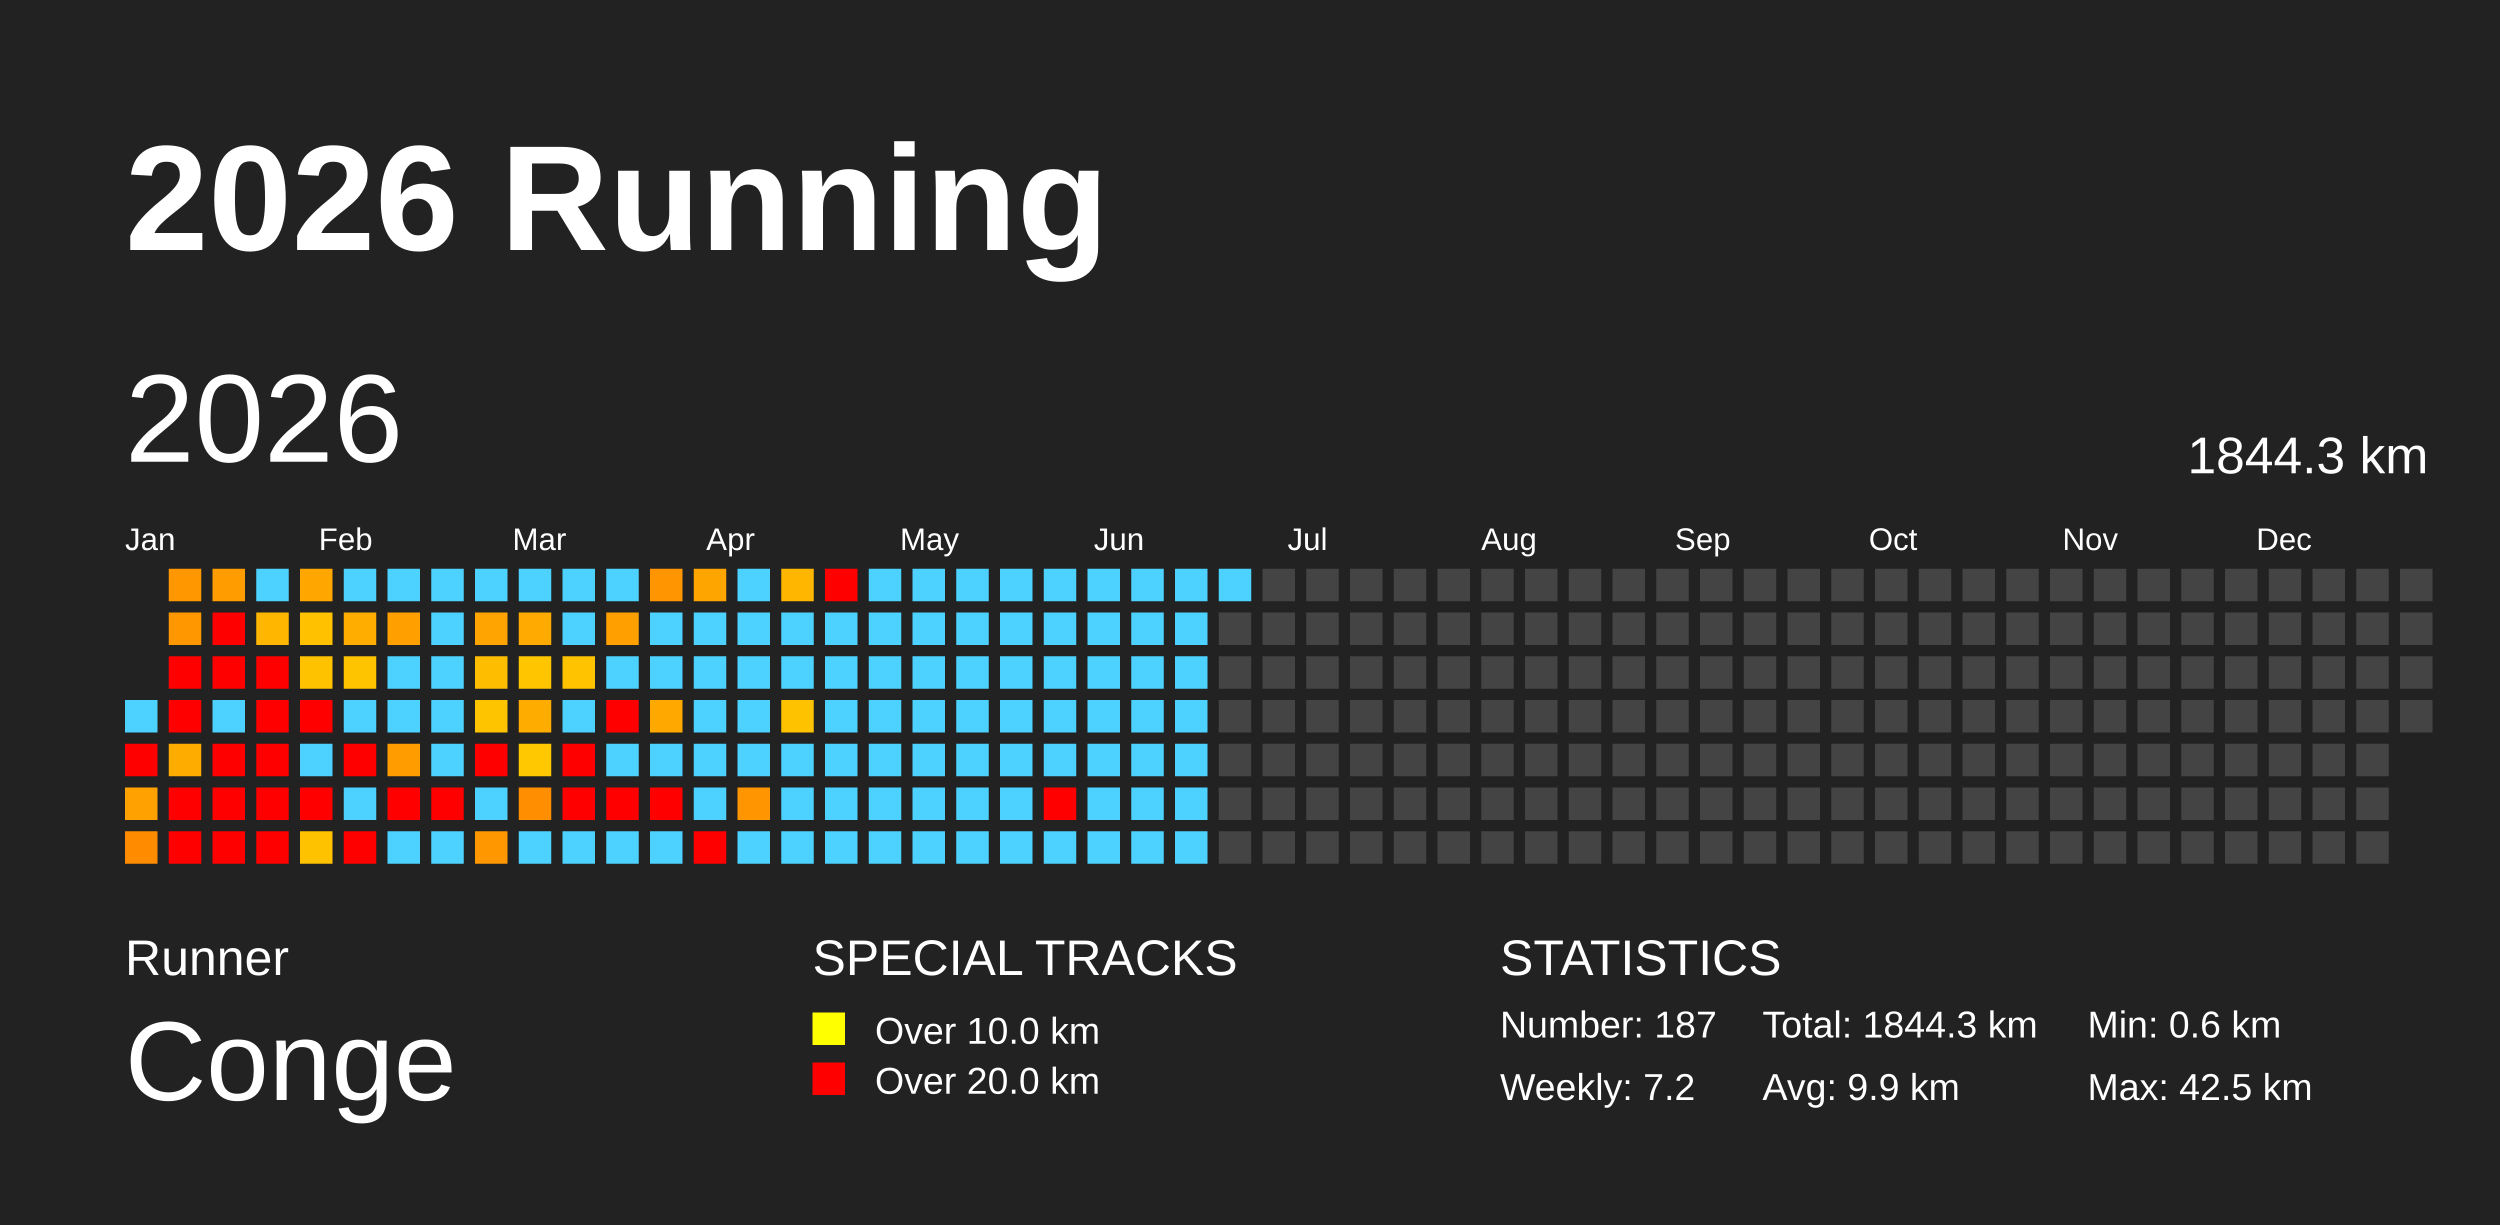
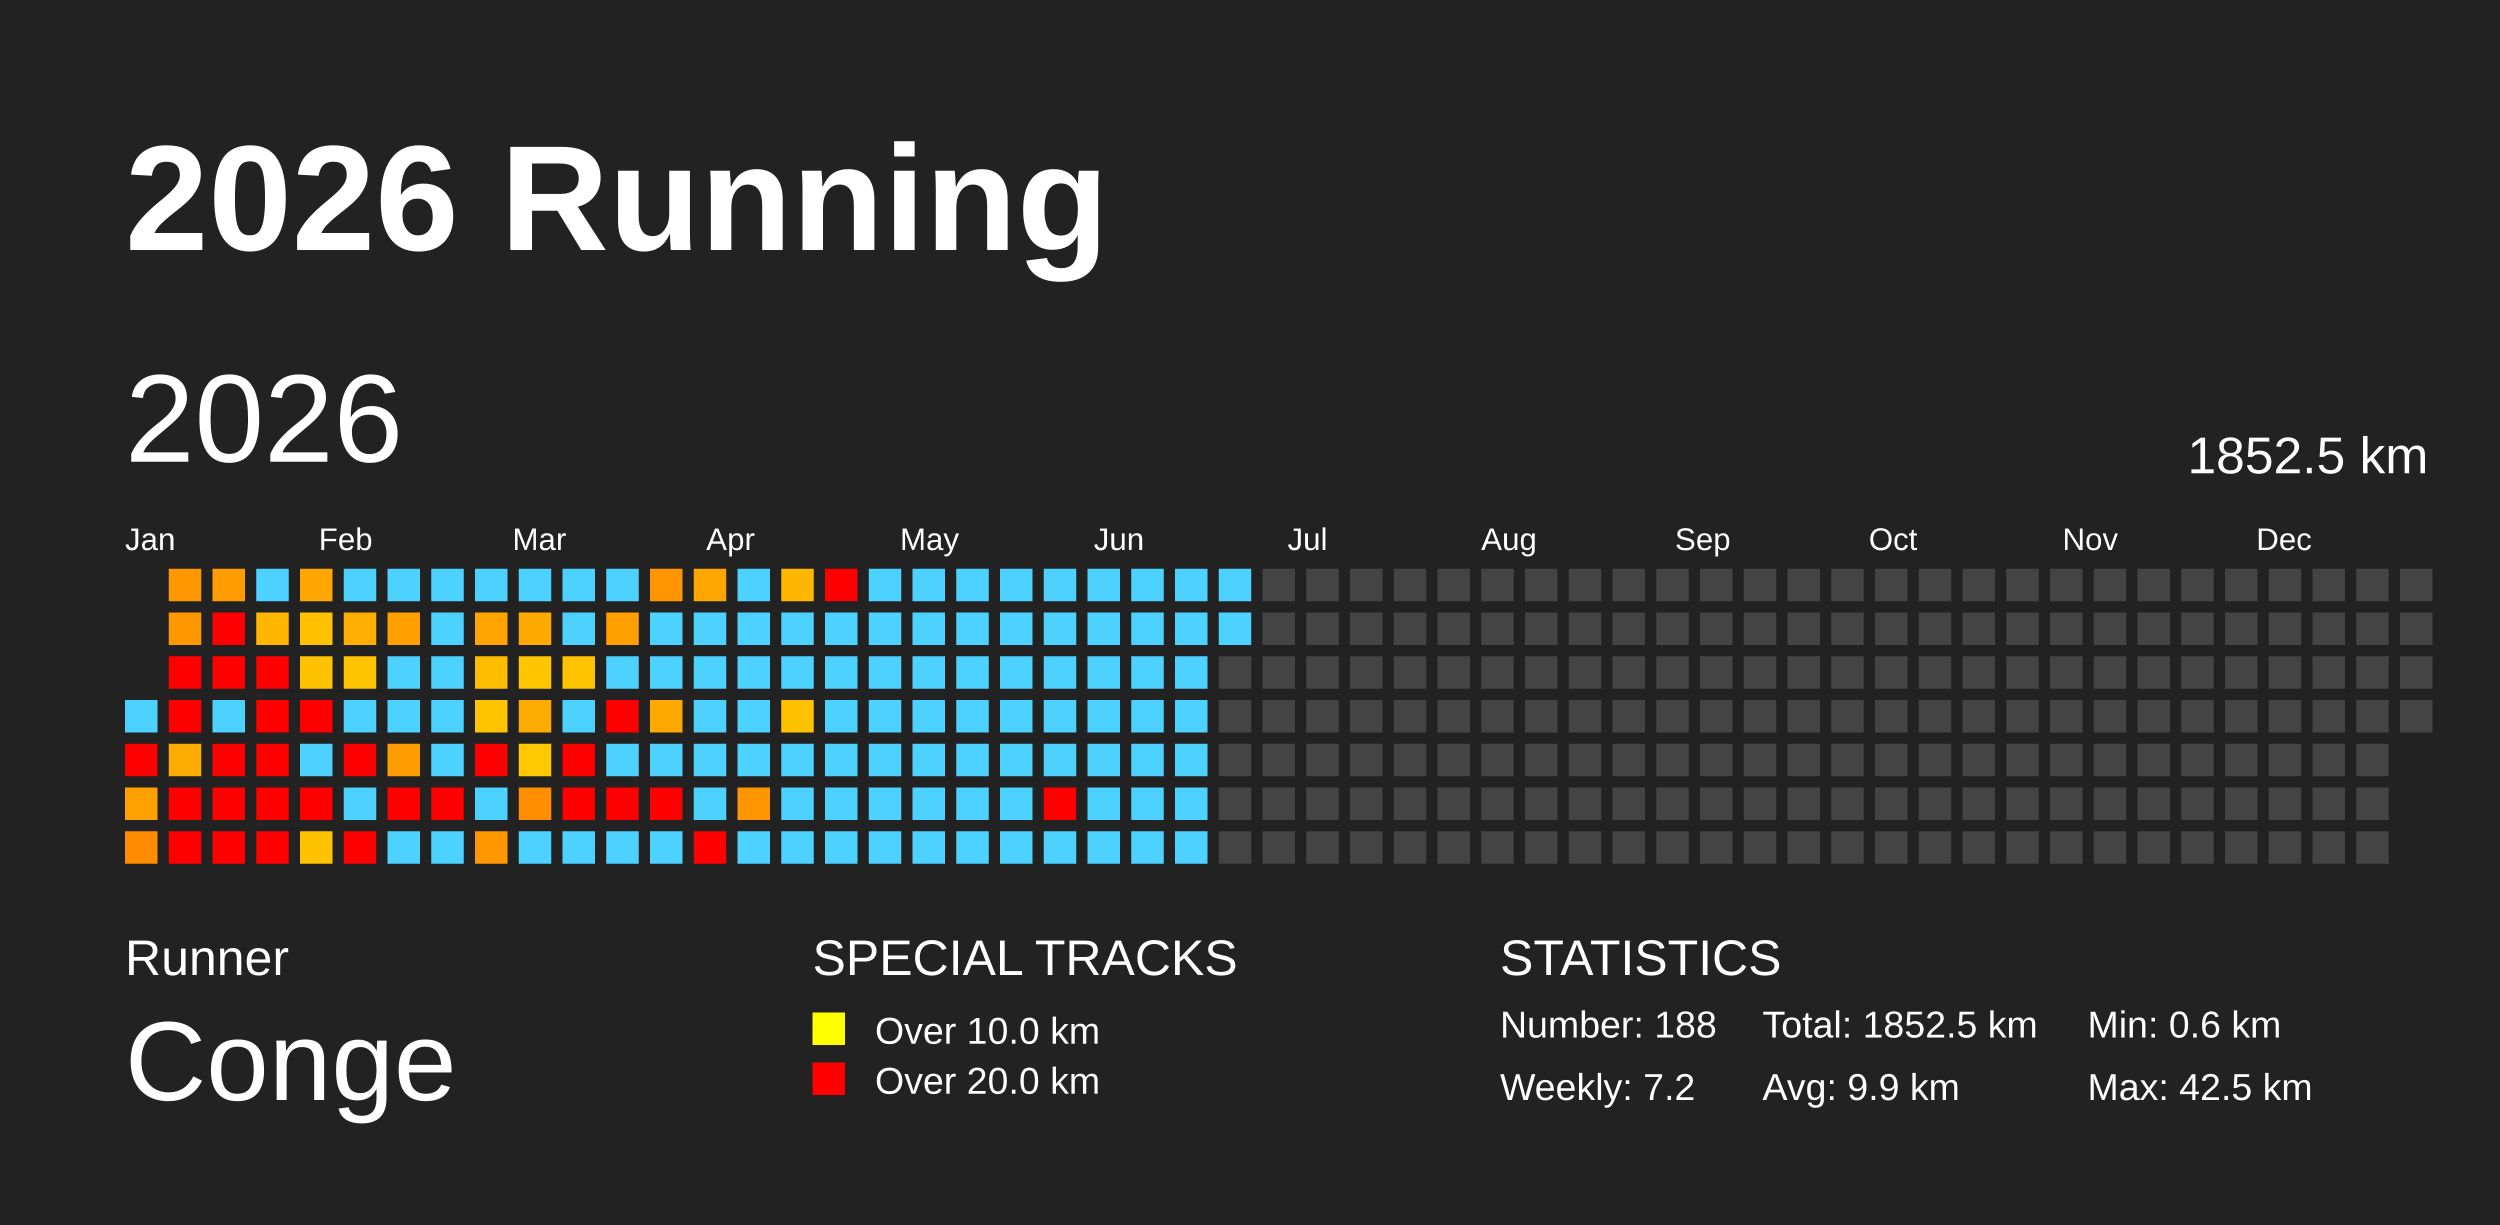
<svg xmlns="http://www.w3.org/2000/svg" baseProfile="full" height="98mm" version="1.1" viewBox="0,0,200,98" width="200mm">
  <defs />
  <rect fill="#222222" height="98" width="200" x="0" y="0" />
  <text fill="#FFFFFF" style="font-size:12px; font-family:Arial; font-weight:bold;" x="10" y="20">2026 Running</text>
  <text fill="#FFFFFF" style="font-size:4px; font-family:Arial" x="10" y="78">Runner</text>
  <text fill="#FFFFFF" style="font-size:9px; font-family:Arial" x="10" y="88">Conge</text>
  <text fill="#FFFFFF" style="font-size:4px; font-family:Arial" x="65" y="78">SPECIAL TRACKS</text>
  <rect fill="yellow" height="2.6" width="2.6" x="65" y="81" />
  <text fill="#FFFFFF" style="font-size:3px; font-family:Arial" x="70" y="83.5">Over 10.0 km</text>
  <rect fill="red" height="2.6" width="2.6" x="65" y="85" />
  <text fill="#FFFFFF" style="font-size:3px; font-family:Arial" x="70" y="87.5">Over 20.0 km</text>
  <text fill="#FFFFFF" style="font-size:4px; font-family:Arial" x="120" y="78">STATISTICS</text>
-   <text fill="#FFFFFF" style="font-size:3px; font-family:Arial" x="120" y="83">Number: 187</text>
+   <text fill="#FFFFFF" style="font-size:3px; font-family:Arial" x="120" y="83">Number: 188</text>
  <text fill="#FFFFFF" style="font-size:3px; font-family:Arial" x="120" y="88">Weekly: 7.2</text>
-   <text fill="#FFFFFF" style="font-size:3px; font-family:Arial" x="141" y="83">Total: 1844.3 km</text>
+   <text fill="#FFFFFF" style="font-size:3px; font-family:Arial" x="141" y="83">Total: 1852.5 km</text>
  <text fill="#FFFFFF" style="font-size:3px; font-family:Arial" x="141" y="88">Avg: 9.9 km</text>
  <text fill="#FFFFFF" style="font-size:3px; font-family:Arial" x="167" y="83">Min: 0.6 km</text>
  <text fill="#FFFFFF" style="font-size:3px; font-family:Arial" x="167" y="88">Max: 42.5 km</text>
  <text dominant-baseline="hanging" fill="#FFFFFF" style="font-size:10.0px; font-family:Arial;" x="10" y="30">2026</text>
-   <text dominant-baseline="hanging" fill="#FFFFFF" style="font-size:4.125px; font-family:Arial;" x="175" y="35">1844.3 km</text>
+   <text dominant-baseline="hanging" fill="#FFFFFF" style="font-size:4.125px; font-family:Arial;" x="175" y="35">1852.5 km</text>
  <text fill="#FFFFFF" style="font-size:2.5px; font-family:Arial" x="10.0" y="44">Jan</text>
  <text fill="#FFFFFF" style="font-size:2.5px; font-family:Arial" x="25.5" y="44">Feb</text>
  <text fill="#FFFFFF" style="font-size:2.5px; font-family:Arial" x="41.0" y="44">Mar</text>
  <text fill="#FFFFFF" style="font-size:2.5px; font-family:Arial" x="56.5" y="44">Apr</text>
  <text fill="#FFFFFF" style="font-size:2.5px; font-family:Arial" x="72.0" y="44">May</text>
  <text fill="#FFFFFF" style="font-size:2.5px; font-family:Arial" x="87.5" y="44">Jun</text>
  <text fill="#FFFFFF" style="font-size:2.5px; font-family:Arial" x="103.0" y="44">Jul</text>
  <text fill="#FFFFFF" style="font-size:2.5px; font-family:Arial" x="118.5" y="44">Aug</text>
  <text fill="#FFFFFF" style="font-size:2.5px; font-family:Arial" x="134.0" y="44">Sep</text>
  <text fill="#FFFFFF" style="font-size:2.5px; font-family:Arial" x="149.5" y="44">Oct</text>
  <text fill="#FFFFFF" style="font-size:2.5px; font-family:Arial" x="165.0" y="44">Nov</text>
  <text fill="#FFFFFF" style="font-size:2.5px; font-family:Arial" x="180.5" y="44">Dec</text>
  <rect fill="#4dd2ff" height="2.6" width="2.6" x="10.0" y="56.0" />
  <rect fill="red" height="2.6" width="2.6" x="10.0" y="59.5" />
  <rect fill="#ffa100" height="2.6" width="2.6" x="10.0" y="63.0" />
  <rect fill="#ff8b00" height="2.6" width="2.6" x="10.0" y="66.5" />
  <rect fill="#ff9700" height="2.6" width="2.6" x="13.5" y="45.5" />
  <rect fill="#ff9800" height="2.6" width="2.6" x="13.5" y="49.0" />
  <rect fill="red" height="2.6" width="2.6" x="13.5" y="52.5" />
  <rect fill="red" height="2.6" width="2.6" x="13.5" y="56.0" />
  <rect fill="#ffac00" height="2.6" width="2.6" x="13.5" y="59.5" />
  <rect fill="red" height="2.6" width="2.6" x="13.5" y="63.0" />
  <rect fill="red" height="2.6" width="2.6" x="13.5" y="66.5" />
  <rect fill="#ff9d00" height="2.6" width="2.6" x="17.0" y="45.5" />
  <rect fill="red" height="2.6" width="2.6" x="17.0" y="49.0" />
  <rect fill="red" height="2.6" width="2.6" x="17.0" y="52.5" />
  <rect fill="#4dd2ff" height="2.6" width="2.6" x="17.0" y="56.0" />
  <rect fill="red" height="2.6" width="2.6" x="17.0" y="59.5" />
  <rect fill="red" height="2.6" width="2.6" x="17.0" y="63.0" />
  <rect fill="red" height="2.6" width="2.6" x="17.0" y="66.5" />
  <rect fill="#4dd2ff" height="2.6" width="2.6" x="20.5" y="45.5" />
  <rect fill="#ffb600" height="2.6" width="2.6" x="20.5" y="49.0" />
  <rect fill="red" height="2.6" width="2.6" x="20.5" y="52.5" />
  <rect fill="red" height="2.6" width="2.6" x="20.5" y="56.0" />
  <rect fill="red" height="2.6" width="2.6" x="20.5" y="59.5" />
  <rect fill="red" height="2.6" width="2.6" x="20.5" y="63.0" />
  <rect fill="red" height="2.6" width="2.6" x="20.5" y="66.5" />
  <rect fill="#ffa600" height="2.6" width="2.6" x="24.0" y="45.5" />
  <rect fill="#ffc100" height="2.6" width="2.6" x="24.0" y="49.0" />
  <rect fill="#ffc200" height="2.6" width="2.6" x="24.0" y="52.5" />
  <rect fill="red" height="2.6" width="2.6" x="24.0" y="56.0" />
  <rect fill="#4dd2ff" height="2.6" width="2.6" x="24.0" y="59.5" />
  <rect fill="red" height="2.6" width="2.6" x="24.0" y="63.0" />
  <rect fill="#ffc200" height="2.6" width="2.6" x="24.0" y="66.5" />
  <rect fill="#4dd2ff" height="2.6" width="2.6" x="27.5" y="45.5" />
  <rect fill="#ffae00" height="2.6" width="2.6" x="27.5" y="49.0" />
  <rect fill="#ffc400" height="2.6" width="2.6" x="27.5" y="52.5" />
  <rect fill="#4dd2ff" height="2.6" width="2.6" x="27.5" y="56.0" />
  <rect fill="red" height="2.6" width="2.6" x="27.5" y="59.5" />
  <rect fill="#4dd2ff" height="2.6" width="2.6" x="27.5" y="63.0" />
  <rect fill="red" height="2.6" width="2.6" x="27.5" y="66.5" />
  <rect fill="#4dd2ff" height="2.6" width="2.6" x="31.0" y="45.5" />
  <rect fill="#ffa000" height="2.6" width="2.6" x="31.0" y="49.0" />
  <rect fill="#4dd2ff" height="2.6" width="2.6" x="31.0" y="52.5" />
  <rect fill="#4dd2ff" height="2.6" width="2.6" x="31.0" y="56.0" />
  <rect fill="#ff9c00" height="2.6" width="2.6" x="31.0" y="59.5" />
  <rect fill="red" height="2.6" width="2.6" x="31.0" y="63.0" />
  <rect fill="#4dd2ff" height="2.6" width="2.6" x="31.0" y="66.5" />
  <rect fill="#4dd2ff" height="2.6" width="2.6" x="34.5" y="45.5" />
  <rect fill="#4dd2ff" height="2.6" width="2.6" x="34.5" y="49.0" />
  <rect fill="#4dd2ff" height="2.6" width="2.6" x="34.5" y="52.5" />
  <rect fill="#4dd2ff" height="2.6" width="2.6" x="34.5" y="56.0" />
  <rect fill="#4dd2ff" height="2.6" width="2.6" x="34.5" y="59.5" />
  <rect fill="red" height="2.6" width="2.6" x="34.5" y="63.0" />
  <rect fill="#4dd2ff" height="2.6" width="2.6" x="34.5" y="66.5" />
  <rect fill="#4dd2ff" height="2.6" width="2.6" x="38.0" y="45.5" />
  <rect fill="#ffa400" height="2.6" width="2.6" x="38.0" y="49.0" />
  <rect fill="#ffbd00" height="2.6" width="2.6" x="38.0" y="52.5" />
  <rect fill="#ffc400" height="2.6" width="2.6" x="38.0" y="56.0" />
  <rect fill="red" height="2.6" width="2.6" x="38.0" y="59.5" />
  <rect fill="#4dd2ff" height="2.6" width="2.6" x="38.0" y="63.0" />
  <rect fill="#ff9800" height="2.6" width="2.6" x="38.0" y="66.5" />
  <rect fill="#4dd2ff" height="2.6" width="2.6" x="41.5" y="45.5" />
  <rect fill="#ffaa00" height="2.6" width="2.6" x="41.5" y="49.0" />
  <rect fill="#ffc600" height="2.6" width="2.6" x="41.5" y="52.5" />
  <rect fill="#ffac00" height="2.6" width="2.6" x="41.5" y="56.0" />
  <rect fill="#ffc800" height="2.6" width="2.6" x="41.5" y="59.5" />
  <rect fill="#ff8e00" height="2.6" width="2.6" x="41.5" y="63.0" />
  <rect fill="#4dd2ff" height="2.6" width="2.6" x="41.5" y="66.5" />
  <rect fill="#4dd2ff" height="2.6" width="2.6" x="45.0" y="45.5" />
  <rect fill="#4dd2ff" height="2.6" width="2.6" x="45.0" y="49.0" />
  <rect fill="#ffc300" height="2.6" width="2.6" x="45.0" y="52.5" />
  <rect fill="#4dd2ff" height="2.6" width="2.6" x="45.0" y="56.0" />
  <rect fill="red" height="2.6" width="2.6" x="45.0" y="59.5" />
  <rect fill="red" height="2.6" width="2.6" x="45.0" y="63.0" />
  <rect fill="#4dd2ff" height="2.6" width="2.6" x="45.0" y="66.5" />
  <rect fill="#4dd2ff" height="2.6" width="2.6" x="48.5" y="45.5" />
  <rect fill="#ff9f00" height="2.6" width="2.6" x="48.5" y="49.0" />
  <rect fill="#4dd2ff" height="2.6" width="2.6" x="48.5" y="52.5" />
  <rect fill="red" height="2.6" width="2.6" x="48.5" y="56.0" />
  <rect fill="#4dd2ff" height="2.6" width="2.6" x="48.5" y="59.5" />
  <rect fill="red" height="2.6" width="2.6" x="48.5" y="63.0" />
  <rect fill="#4dd2ff" height="2.6" width="2.6" x="48.5" y="66.5" />
  <rect fill="#ff9500" height="2.6" width="2.6" x="52.0" y="45.5" />
  <rect fill="#4dd2ff" height="2.6" width="2.6" x="52.0" y="49.0" />
  <rect fill="#4dd2ff" height="2.6" width="2.6" x="52.0" y="52.5" />
  <rect fill="#ffa900" height="2.6" width="2.6" x="52.0" y="56.0" />
  <rect fill="#4dd2ff" height="2.6" width="2.6" x="52.0" y="59.5" />
  <rect fill="red" height="2.6" width="2.6" x="52.0" y="63.0" />
  <rect fill="#4dd2ff" height="2.6" width="2.6" x="52.0" y="66.5" />
  <rect fill="#ffa500" height="2.6" width="2.6" x="55.5" y="45.5" />
  <rect fill="#4dd2ff" height="2.6" width="2.6" x="55.5" y="49.0" />
  <rect fill="#4dd2ff" height="2.6" width="2.6" x="55.5" y="52.5" />
  <rect fill="#4dd2ff" height="2.6" width="2.6" x="55.5" y="56.0" />
  <rect fill="#4dd2ff" height="2.6" width="2.6" x="55.5" y="59.5" />
  <rect fill="#4dd2ff" height="2.6" width="2.6" x="55.5" y="63.0" />
  <rect fill="red" height="2.6" width="2.6" x="55.5" y="66.5" />
  <rect fill="#4dd2ff" height="2.6" width="2.6" x="59.0" y="45.5" />
  <rect fill="#4dd2ff" height="2.6" width="2.6" x="59.0" y="49.0" />
  <rect fill="#4dd2ff" height="2.6" width="2.6" x="59.0" y="52.5" />
  <rect fill="#4dd2ff" height="2.6" width="2.6" x="59.0" y="56.0" />
  <rect fill="#4dd2ff" height="2.6" width="2.6" x="59.0" y="59.5" />
  <rect fill="#ff9500" height="2.6" width="2.6" x="59.0" y="63.0" />
  <rect fill="#4dd2ff" height="2.6" width="2.6" x="59.0" y="66.5" />
  <rect fill="#ffb600" height="2.6" width="2.6" x="62.5" y="45.5" />
  <rect fill="#4dd2ff" height="2.6" width="2.6" x="62.5" y="49.0" />
  <rect fill="#4dd2ff" height="2.6" width="2.6" x="62.5" y="52.5" />
  <rect fill="#ffc200" height="2.6" width="2.6" x="62.5" y="56.0" />
  <rect fill="#4dd2ff" height="2.6" width="2.6" x="62.5" y="59.5" />
  <rect fill="#4dd2ff" height="2.6" width="2.6" x="62.5" y="63.0" />
  <rect fill="#4dd2ff" height="2.6" width="2.6" x="62.5" y="66.5" />
  <rect fill="red" height="2.6" width="2.6" x="66.0" y="45.5" />
  <rect fill="#4dd2ff" height="2.6" width="2.6" x="66.0" y="49.0" />
  <rect fill="#4dd2ff" height="2.6" width="2.6" x="66.0" y="52.5" />
  <rect fill="#4dd2ff" height="2.6" width="2.6" x="66.0" y="56.0" />
  <rect fill="#4dd2ff" height="2.6" width="2.6" x="66.0" y="59.5" />
  <rect fill="#4dd2ff" height="2.6" width="2.6" x="66.0" y="63.0" />
  <rect fill="#4dd2ff" height="2.6" width="2.6" x="66.0" y="66.5" />
  <rect fill="#4dd2ff" height="2.6" width="2.6" x="69.5" y="45.5" />
  <rect fill="#4dd2ff" height="2.6" width="2.6" x="69.5" y="49.0" />
  <rect fill="#4dd2ff" height="2.6" width="2.6" x="69.5" y="52.5" />
  <rect fill="#4dd2ff" height="2.6" width="2.6" x="69.5" y="56.0" />
  <rect fill="#4dd2ff" height="2.6" width="2.6" x="69.5" y="59.5" />
  <rect fill="#4dd2ff" height="2.6" width="2.6" x="69.5" y="63.0" />
  <rect fill="#4dd2ff" height="2.6" width="2.6" x="69.5" y="66.5" />
  <rect fill="#4dd2ff" height="2.6" width="2.6" x="73.0" y="45.5" />
  <rect fill="#4dd2ff" height="2.6" width="2.6" x="73.0" y="49.0" />
  <rect fill="#4dd2ff" height="2.6" width="2.6" x="73.0" y="52.5" />
  <rect fill="#4dd2ff" height="2.6" width="2.6" x="73.0" y="56.0" />
  <rect fill="#4dd2ff" height="2.6" width="2.6" x="73.0" y="59.5" />
  <rect fill="#4dd2ff" height="2.6" width="2.6" x="73.0" y="63.0" />
  <rect fill="#4dd2ff" height="2.6" width="2.6" x="73.0" y="66.5" />
  <rect fill="#4dd2ff" height="2.6" width="2.6" x="76.5" y="45.5" />
  <rect fill="#4dd2ff" height="2.6" width="2.6" x="76.5" y="49.0" />
  <rect fill="#4dd2ff" height="2.6" width="2.6" x="76.5" y="52.5" />
  <rect fill="#4dd2ff" height="2.6" width="2.6" x="76.5" y="56.0" />
  <rect fill="#4dd2ff" height="2.6" width="2.6" x="76.5" y="59.5" />
  <rect fill="#4dd2ff" height="2.6" width="2.6" x="76.5" y="63.0" />
  <rect fill="#4dd2ff" height="2.6" width="2.6" x="76.5" y="66.5" />
  <rect fill="#4dd2ff" height="2.6" width="2.6" x="80.0" y="45.5" />
  <rect fill="#4dd2ff" height="2.6" width="2.6" x="80.0" y="49.0" />
  <rect fill="#4dd2ff" height="2.6" width="2.6" x="80.0" y="52.5" />
  <rect fill="#4dd2ff" height="2.6" width="2.6" x="80.0" y="56.0" />
  <rect fill="#4dd2ff" height="2.6" width="2.6" x="80.0" y="59.5" />
  <rect fill="#4dd2ff" height="2.6" width="2.6" x="80.0" y="63.0" />
  <rect fill="#4dd2ff" height="2.6" width="2.6" x="80.0" y="66.5" />
  <rect fill="#4dd2ff" height="2.6" width="2.6" x="83.5" y="45.5" />
  <rect fill="#4dd2ff" height="2.6" width="2.6" x="83.5" y="49.0" />
  <rect fill="#4dd2ff" height="2.6" width="2.6" x="83.5" y="52.5" />
  <rect fill="#4dd2ff" height="2.6" width="2.6" x="83.5" y="56.0" />
  <rect fill="#4dd2ff" height="2.6" width="2.6" x="83.5" y="59.5" />
  <rect fill="red" height="2.6" width="2.6" x="83.5" y="63.0" />
  <rect fill="#4dd2ff" height="2.6" width="2.6" x="83.5" y="66.5" />
  <rect fill="#4dd2ff" height="2.6" width="2.6" x="87.0" y="45.5" />
  <rect fill="#4dd2ff" height="2.6" width="2.6" x="87.0" y="49.0" />
  <rect fill="#4dd2ff" height="2.6" width="2.6" x="87.0" y="52.5" />
  <rect fill="#4dd2ff" height="2.6" width="2.6" x="87.0" y="56.0" />
  <rect fill="#4dd2ff" height="2.6" width="2.6" x="87.0" y="59.5" />
  <rect fill="#4dd2ff" height="2.6" width="2.6" x="87.0" y="63.0" />
  <rect fill="#4dd2ff" height="2.6" width="2.6" x="87.0" y="66.5" />
  <rect fill="#4dd2ff" height="2.6" width="2.6" x="90.5" y="45.5" />
  <rect fill="#4dd2ff" height="2.6" width="2.6" x="90.5" y="49.0" />
  <rect fill="#4dd2ff" height="2.6" width="2.6" x="90.5" y="52.5" />
  <rect fill="#4dd2ff" height="2.6" width="2.6" x="90.5" y="56.0" />
  <rect fill="#4dd2ff" height="2.6" width="2.6" x="90.5" y="59.5" />
  <rect fill="#4dd2ff" height="2.6" width="2.6" x="90.5" y="63.0" />
  <rect fill="#4dd2ff" height="2.6" width="2.6" x="90.5" y="66.5" />
  <rect fill="#4dd2ff" height="2.6" width="2.6" x="94.0" y="45.5" />
  <rect fill="#4dd2ff" height="2.6" width="2.6" x="94.0" y="49.0" />
  <rect fill="#4dd2ff" height="2.6" width="2.6" x="94.0" y="52.5" />
  <rect fill="#4dd2ff" height="2.6" width="2.6" x="94.0" y="56.0" />
  <rect fill="#4dd2ff" height="2.6" width="2.6" x="94.0" y="59.5" />
  <rect fill="#4dd2ff" height="2.6" width="2.6" x="94.0" y="63.0" />
  <rect fill="#4dd2ff" height="2.6" width="2.6" x="94.0" y="66.5" />
  <rect fill="#4dd2ff" height="2.6" width="2.6" x="97.5" y="45.5" />
-   <rect fill="#444444" height="2.6" width="2.6" x="97.5" y="49.0" />
+   <rect fill="#4dd2ff" height="2.6" width="2.6" x="97.5" y="49.0" />
  <rect fill="#444444" height="2.6" width="2.6" x="97.5" y="52.5" />
  <rect fill="#444444" height="2.6" width="2.6" x="97.5" y="56.0" />
  <rect fill="#444444" height="2.6" width="2.6" x="97.5" y="59.5" />
  <rect fill="#444444" height="2.6" width="2.6" x="97.5" y="63.0" />
  <rect fill="#444444" height="2.6" width="2.6" x="97.5" y="66.5" />
  <rect fill="#444444" height="2.6" width="2.6" x="101.0" y="45.5" />
  <rect fill="#444444" height="2.6" width="2.6" x="101.0" y="49.0" />
  <rect fill="#444444" height="2.6" width="2.6" x="101.0" y="52.5" />
  <rect fill="#444444" height="2.6" width="2.6" x="101.0" y="56.0" />
  <rect fill="#444444" height="2.6" width="2.6" x="101.0" y="59.5" />
  <rect fill="#444444" height="2.6" width="2.6" x="101.0" y="63.0" />
  <rect fill="#444444" height="2.6" width="2.6" x="101.0" y="66.5" />
  <rect fill="#444444" height="2.6" width="2.6" x="104.5" y="45.5" />
  <rect fill="#444444" height="2.6" width="2.6" x="104.5" y="49.0" />
  <rect fill="#444444" height="2.6" width="2.6" x="104.5" y="52.5" />
  <rect fill="#444444" height="2.6" width="2.6" x="104.5" y="56.0" />
  <rect fill="#444444" height="2.6" width="2.6" x="104.5" y="59.5" />
  <rect fill="#444444" height="2.6" width="2.6" x="104.5" y="63.0" />
  <rect fill="#444444" height="2.6" width="2.6" x="104.5" y="66.5" />
  <rect fill="#444444" height="2.6" width="2.6" x="108.0" y="45.5" />
  <rect fill="#444444" height="2.6" width="2.6" x="108.0" y="49.0" />
  <rect fill="#444444" height="2.6" width="2.6" x="108.0" y="52.5" />
  <rect fill="#444444" height="2.6" width="2.6" x="108.0" y="56.0" />
  <rect fill="#444444" height="2.6" width="2.6" x="108.0" y="59.5" />
  <rect fill="#444444" height="2.6" width="2.6" x="108.0" y="63.0" />
  <rect fill="#444444" height="2.6" width="2.6" x="108.0" y="66.5" />
  <rect fill="#444444" height="2.6" width="2.6" x="111.5" y="45.5" />
  <rect fill="#444444" height="2.6" width="2.6" x="111.5" y="49.0" />
  <rect fill="#444444" height="2.6" width="2.6" x="111.5" y="52.5" />
  <rect fill="#444444" height="2.6" width="2.6" x="111.5" y="56.0" />
  <rect fill="#444444" height="2.6" width="2.6" x="111.5" y="59.5" />
  <rect fill="#444444" height="2.6" width="2.6" x="111.5" y="63.0" />
  <rect fill="#444444" height="2.6" width="2.6" x="111.5" y="66.5" />
  <rect fill="#444444" height="2.6" width="2.6" x="115.0" y="45.5" />
  <rect fill="#444444" height="2.6" width="2.6" x="115.0" y="49.0" />
  <rect fill="#444444" height="2.6" width="2.6" x="115.0" y="52.5" />
  <rect fill="#444444" height="2.6" width="2.6" x="115.0" y="56.0" />
  <rect fill="#444444" height="2.6" width="2.6" x="115.0" y="59.5" />
  <rect fill="#444444" height="2.6" width="2.6" x="115.0" y="63.0" />
  <rect fill="#444444" height="2.6" width="2.6" x="115.0" y="66.5" />
  <rect fill="#444444" height="2.6" width="2.6" x="118.5" y="45.5" />
  <rect fill="#444444" height="2.6" width="2.6" x="118.5" y="49.0" />
  <rect fill="#444444" height="2.6" width="2.6" x="118.5" y="52.5" />
  <rect fill="#444444" height="2.6" width="2.6" x="118.5" y="56.0" />
  <rect fill="#444444" height="2.6" width="2.6" x="118.5" y="59.5" />
  <rect fill="#444444" height="2.6" width="2.6" x="118.5" y="63.0" />
  <rect fill="#444444" height="2.6" width="2.6" x="118.5" y="66.5" />
  <rect fill="#444444" height="2.6" width="2.6" x="122.0" y="45.5" />
  <rect fill="#444444" height="2.6" width="2.6" x="122.0" y="49.0" />
  <rect fill="#444444" height="2.6" width="2.6" x="122.0" y="52.5" />
  <rect fill="#444444" height="2.6" width="2.6" x="122.0" y="56.0" />
  <rect fill="#444444" height="2.6" width="2.6" x="122.0" y="59.5" />
  <rect fill="#444444" height="2.6" width="2.6" x="122.0" y="63.0" />
  <rect fill="#444444" height="2.6" width="2.6" x="122.0" y="66.5" />
  <rect fill="#444444" height="2.6" width="2.6" x="125.5" y="45.5" />
  <rect fill="#444444" height="2.6" width="2.6" x="125.5" y="49.0" />
  <rect fill="#444444" height="2.6" width="2.6" x="125.5" y="52.5" />
  <rect fill="#444444" height="2.6" width="2.6" x="125.5" y="56.0" />
  <rect fill="#444444" height="2.6" width="2.6" x="125.5" y="59.5" />
  <rect fill="#444444" height="2.6" width="2.6" x="125.5" y="63.0" />
  <rect fill="#444444" height="2.6" width="2.6" x="125.5" y="66.5" />
  <rect fill="#444444" height="2.6" width="2.6" x="129.0" y="45.5" />
  <rect fill="#444444" height="2.6" width="2.6" x="129.0" y="49.0" />
  <rect fill="#444444" height="2.6" width="2.6" x="129.0" y="52.5" />
  <rect fill="#444444" height="2.6" width="2.6" x="129.0" y="56.0" />
  <rect fill="#444444" height="2.6" width="2.6" x="129.0" y="59.5" />
  <rect fill="#444444" height="2.6" width="2.6" x="129.0" y="63.0" />
  <rect fill="#444444" height="2.6" width="2.6" x="129.0" y="66.5" />
  <rect fill="#444444" height="2.6" width="2.6" x="132.5" y="45.5" />
  <rect fill="#444444" height="2.6" width="2.6" x="132.5" y="49.0" />
  <rect fill="#444444" height="2.6" width="2.6" x="132.5" y="52.5" />
  <rect fill="#444444" height="2.6" width="2.6" x="132.5" y="56.0" />
  <rect fill="#444444" height="2.6" width="2.6" x="132.5" y="59.5" />
  <rect fill="#444444" height="2.6" width="2.6" x="132.5" y="63.0" />
  <rect fill="#444444" height="2.6" width="2.6" x="132.5" y="66.5" />
  <rect fill="#444444" height="2.6" width="2.6" x="136.0" y="45.5" />
  <rect fill="#444444" height="2.6" width="2.6" x="136.0" y="49.0" />
  <rect fill="#444444" height="2.6" width="2.6" x="136.0" y="52.5" />
  <rect fill="#444444" height="2.6" width="2.6" x="136.0" y="56.0" />
  <rect fill="#444444" height="2.6" width="2.6" x="136.0" y="59.5" />
  <rect fill="#444444" height="2.6" width="2.6" x="136.0" y="63.0" />
  <rect fill="#444444" height="2.6" width="2.6" x="136.0" y="66.5" />
  <rect fill="#444444" height="2.6" width="2.6" x="139.5" y="45.5" />
  <rect fill="#444444" height="2.6" width="2.6" x="139.5" y="49.0" />
  <rect fill="#444444" height="2.6" width="2.6" x="139.5" y="52.5" />
  <rect fill="#444444" height="2.6" width="2.6" x="139.5" y="56.0" />
  <rect fill="#444444" height="2.6" width="2.6" x="139.5" y="59.5" />
  <rect fill="#444444" height="2.6" width="2.6" x="139.5" y="63.0" />
  <rect fill="#444444" height="2.6" width="2.6" x="139.5" y="66.5" />
  <rect fill="#444444" height="2.6" width="2.6" x="143.0" y="45.5" />
  <rect fill="#444444" height="2.6" width="2.6" x="143.0" y="49.0" />
  <rect fill="#444444" height="2.6" width="2.6" x="143.0" y="52.5" />
  <rect fill="#444444" height="2.6" width="2.6" x="143.0" y="56.0" />
  <rect fill="#444444" height="2.6" width="2.6" x="143.0" y="59.5" />
  <rect fill="#444444" height="2.6" width="2.6" x="143.0" y="63.0" />
  <rect fill="#444444" height="2.6" width="2.6" x="143.0" y="66.5" />
  <rect fill="#444444" height="2.6" width="2.6" x="146.5" y="45.5" />
  <rect fill="#444444" height="2.6" width="2.6" x="146.5" y="49.0" />
  <rect fill="#444444" height="2.6" width="2.6" x="146.5" y="52.5" />
  <rect fill="#444444" height="2.6" width="2.6" x="146.5" y="56.0" />
  <rect fill="#444444" height="2.6" width="2.6" x="146.5" y="59.5" />
  <rect fill="#444444" height="2.6" width="2.6" x="146.5" y="63.0" />
  <rect fill="#444444" height="2.6" width="2.6" x="146.5" y="66.5" />
  <rect fill="#444444" height="2.6" width="2.6" x="150.0" y="45.5" />
  <rect fill="#444444" height="2.6" width="2.6" x="150.0" y="49.0" />
  <rect fill="#444444" height="2.6" width="2.6" x="150.0" y="52.5" />
  <rect fill="#444444" height="2.6" width="2.6" x="150.0" y="56.0" />
  <rect fill="#444444" height="2.6" width="2.6" x="150.0" y="59.5" />
  <rect fill="#444444" height="2.6" width="2.6" x="150.0" y="63.0" />
  <rect fill="#444444" height="2.6" width="2.6" x="150.0" y="66.5" />
  <rect fill="#444444" height="2.6" width="2.6" x="153.5" y="45.5" />
  <rect fill="#444444" height="2.6" width="2.6" x="153.5" y="49.0" />
  <rect fill="#444444" height="2.6" width="2.6" x="153.5" y="52.5" />
  <rect fill="#444444" height="2.6" width="2.6" x="153.5" y="56.0" />
  <rect fill="#444444" height="2.6" width="2.6" x="153.5" y="59.5" />
  <rect fill="#444444" height="2.6" width="2.6" x="153.5" y="63.0" />
  <rect fill="#444444" height="2.6" width="2.6" x="153.5" y="66.5" />
  <rect fill="#444444" height="2.6" width="2.6" x="157.0" y="45.5" />
  <rect fill="#444444" height="2.6" width="2.6" x="157.0" y="49.0" />
  <rect fill="#444444" height="2.6" width="2.6" x="157.0" y="52.5" />
  <rect fill="#444444" height="2.6" width="2.6" x="157.0" y="56.0" />
  <rect fill="#444444" height="2.6" width="2.6" x="157.0" y="59.5" />
  <rect fill="#444444" height="2.6" width="2.6" x="157.0" y="63.0" />
  <rect fill="#444444" height="2.6" width="2.6" x="157.0" y="66.5" />
  <rect fill="#444444" height="2.6" width="2.6" x="160.5" y="45.5" />
  <rect fill="#444444" height="2.6" width="2.6" x="160.5" y="49.0" />
  <rect fill="#444444" height="2.6" width="2.6" x="160.5" y="52.5" />
  <rect fill="#444444" height="2.6" width="2.6" x="160.5" y="56.0" />
  <rect fill="#444444" height="2.6" width="2.6" x="160.5" y="59.5" />
  <rect fill="#444444" height="2.6" width="2.6" x="160.5" y="63.0" />
  <rect fill="#444444" height="2.6" width="2.6" x="160.5" y="66.5" />
  <rect fill="#444444" height="2.6" width="2.6" x="164.0" y="45.5" />
  <rect fill="#444444" height="2.6" width="2.6" x="164.0" y="49.0" />
  <rect fill="#444444" height="2.6" width="2.6" x="164.0" y="52.5" />
  <rect fill="#444444" height="2.6" width="2.6" x="164.0" y="56.0" />
  <rect fill="#444444" height="2.6" width="2.6" x="164.0" y="59.5" />
  <rect fill="#444444" height="2.6" width="2.6" x="164.0" y="63.0" />
  <rect fill="#444444" height="2.6" width="2.6" x="164.0" y="66.5" />
  <rect fill="#444444" height="2.6" width="2.6" x="167.5" y="45.5" />
  <rect fill="#444444" height="2.6" width="2.6" x="167.5" y="49.0" />
  <rect fill="#444444" height="2.6" width="2.6" x="167.5" y="52.5" />
  <rect fill="#444444" height="2.6" width="2.6" x="167.5" y="56.0" />
  <rect fill="#444444" height="2.6" width="2.6" x="167.5" y="59.5" />
  <rect fill="#444444" height="2.6" width="2.6" x="167.5" y="63.0" />
  <rect fill="#444444" height="2.6" width="2.6" x="167.5" y="66.5" />
  <rect fill="#444444" height="2.6" width="2.6" x="171.0" y="45.5" />
  <rect fill="#444444" height="2.6" width="2.6" x="171.0" y="49.0" />
  <rect fill="#444444" height="2.6" width="2.6" x="171.0" y="52.5" />
  <rect fill="#444444" height="2.6" width="2.6" x="171.0" y="56.0" />
  <rect fill="#444444" height="2.6" width="2.6" x="171.0" y="59.5" />
  <rect fill="#444444" height="2.6" width="2.6" x="171.0" y="63.0" />
  <rect fill="#444444" height="2.6" width="2.6" x="171.0" y="66.5" />
  <rect fill="#444444" height="2.6" width="2.6" x="174.5" y="45.5" />
  <rect fill="#444444" height="2.6" width="2.6" x="174.5" y="49.0" />
  <rect fill="#444444" height="2.6" width="2.6" x="174.5" y="52.5" />
  <rect fill="#444444" height="2.6" width="2.6" x="174.5" y="56.0" />
  <rect fill="#444444" height="2.6" width="2.6" x="174.5" y="59.5" />
  <rect fill="#444444" height="2.6" width="2.6" x="174.5" y="63.0" />
  <rect fill="#444444" height="2.6" width="2.6" x="174.5" y="66.5" />
  <rect fill="#444444" height="2.6" width="2.6" x="178.0" y="45.5" />
  <rect fill="#444444" height="2.6" width="2.6" x="178.0" y="49.0" />
  <rect fill="#444444" height="2.6" width="2.6" x="178.0" y="52.5" />
  <rect fill="#444444" height="2.6" width="2.6" x="178.0" y="56.0" />
  <rect fill="#444444" height="2.6" width="2.6" x="178.0" y="59.5" />
  <rect fill="#444444" height="2.6" width="2.6" x="178.0" y="63.0" />
  <rect fill="#444444" height="2.6" width="2.6" x="178.0" y="66.5" />
  <rect fill="#444444" height="2.6" width="2.6" x="181.5" y="45.5" />
  <rect fill="#444444" height="2.6" width="2.6" x="181.5" y="49.0" />
  <rect fill="#444444" height="2.6" width="2.6" x="181.5" y="52.5" />
  <rect fill="#444444" height="2.6" width="2.6" x="181.5" y="56.0" />
  <rect fill="#444444" height="2.6" width="2.6" x="181.5" y="59.5" />
  <rect fill="#444444" height="2.6" width="2.6" x="181.5" y="63.0" />
  <rect fill="#444444" height="2.6" width="2.6" x="181.5" y="66.5" />
  <rect fill="#444444" height="2.6" width="2.6" x="185.0" y="45.5" />
  <rect fill="#444444" height="2.6" width="2.6" x="185.0" y="49.0" />
  <rect fill="#444444" height="2.6" width="2.6" x="185.0" y="52.5" />
  <rect fill="#444444" height="2.6" width="2.6" x="185.0" y="56.0" />
  <rect fill="#444444" height="2.6" width="2.6" x="185.0" y="59.5" />
  <rect fill="#444444" height="2.6" width="2.6" x="185.0" y="63.0" />
  <rect fill="#444444" height="2.6" width="2.6" x="185.0" y="66.5" />
  <rect fill="#444444" height="2.6" width="2.6" x="188.5" y="45.5" />
  <rect fill="#444444" height="2.6" width="2.6" x="188.5" y="49.0" />
  <rect fill="#444444" height="2.6" width="2.6" x="188.5" y="52.5" />
  <rect fill="#444444" height="2.6" width="2.6" x="188.5" y="56.0" />
  <rect fill="#444444" height="2.6" width="2.6" x="188.5" y="59.5" />
  <rect fill="#444444" height="2.6" width="2.6" x="188.5" y="63.0" />
  <rect fill="#444444" height="2.6" width="2.6" x="188.5" y="66.5" />
  <rect fill="#444444" height="2.6" width="2.6" x="192.0" y="45.5" />
  <rect fill="#444444" height="2.6" width="2.6" x="192.0" y="49.0" />
  <rect fill="#444444" height="2.6" width="2.6" x="192.0" y="52.5" />
  <rect fill="#444444" height="2.6" width="2.6" x="192.0" y="56.0" />
</svg>
